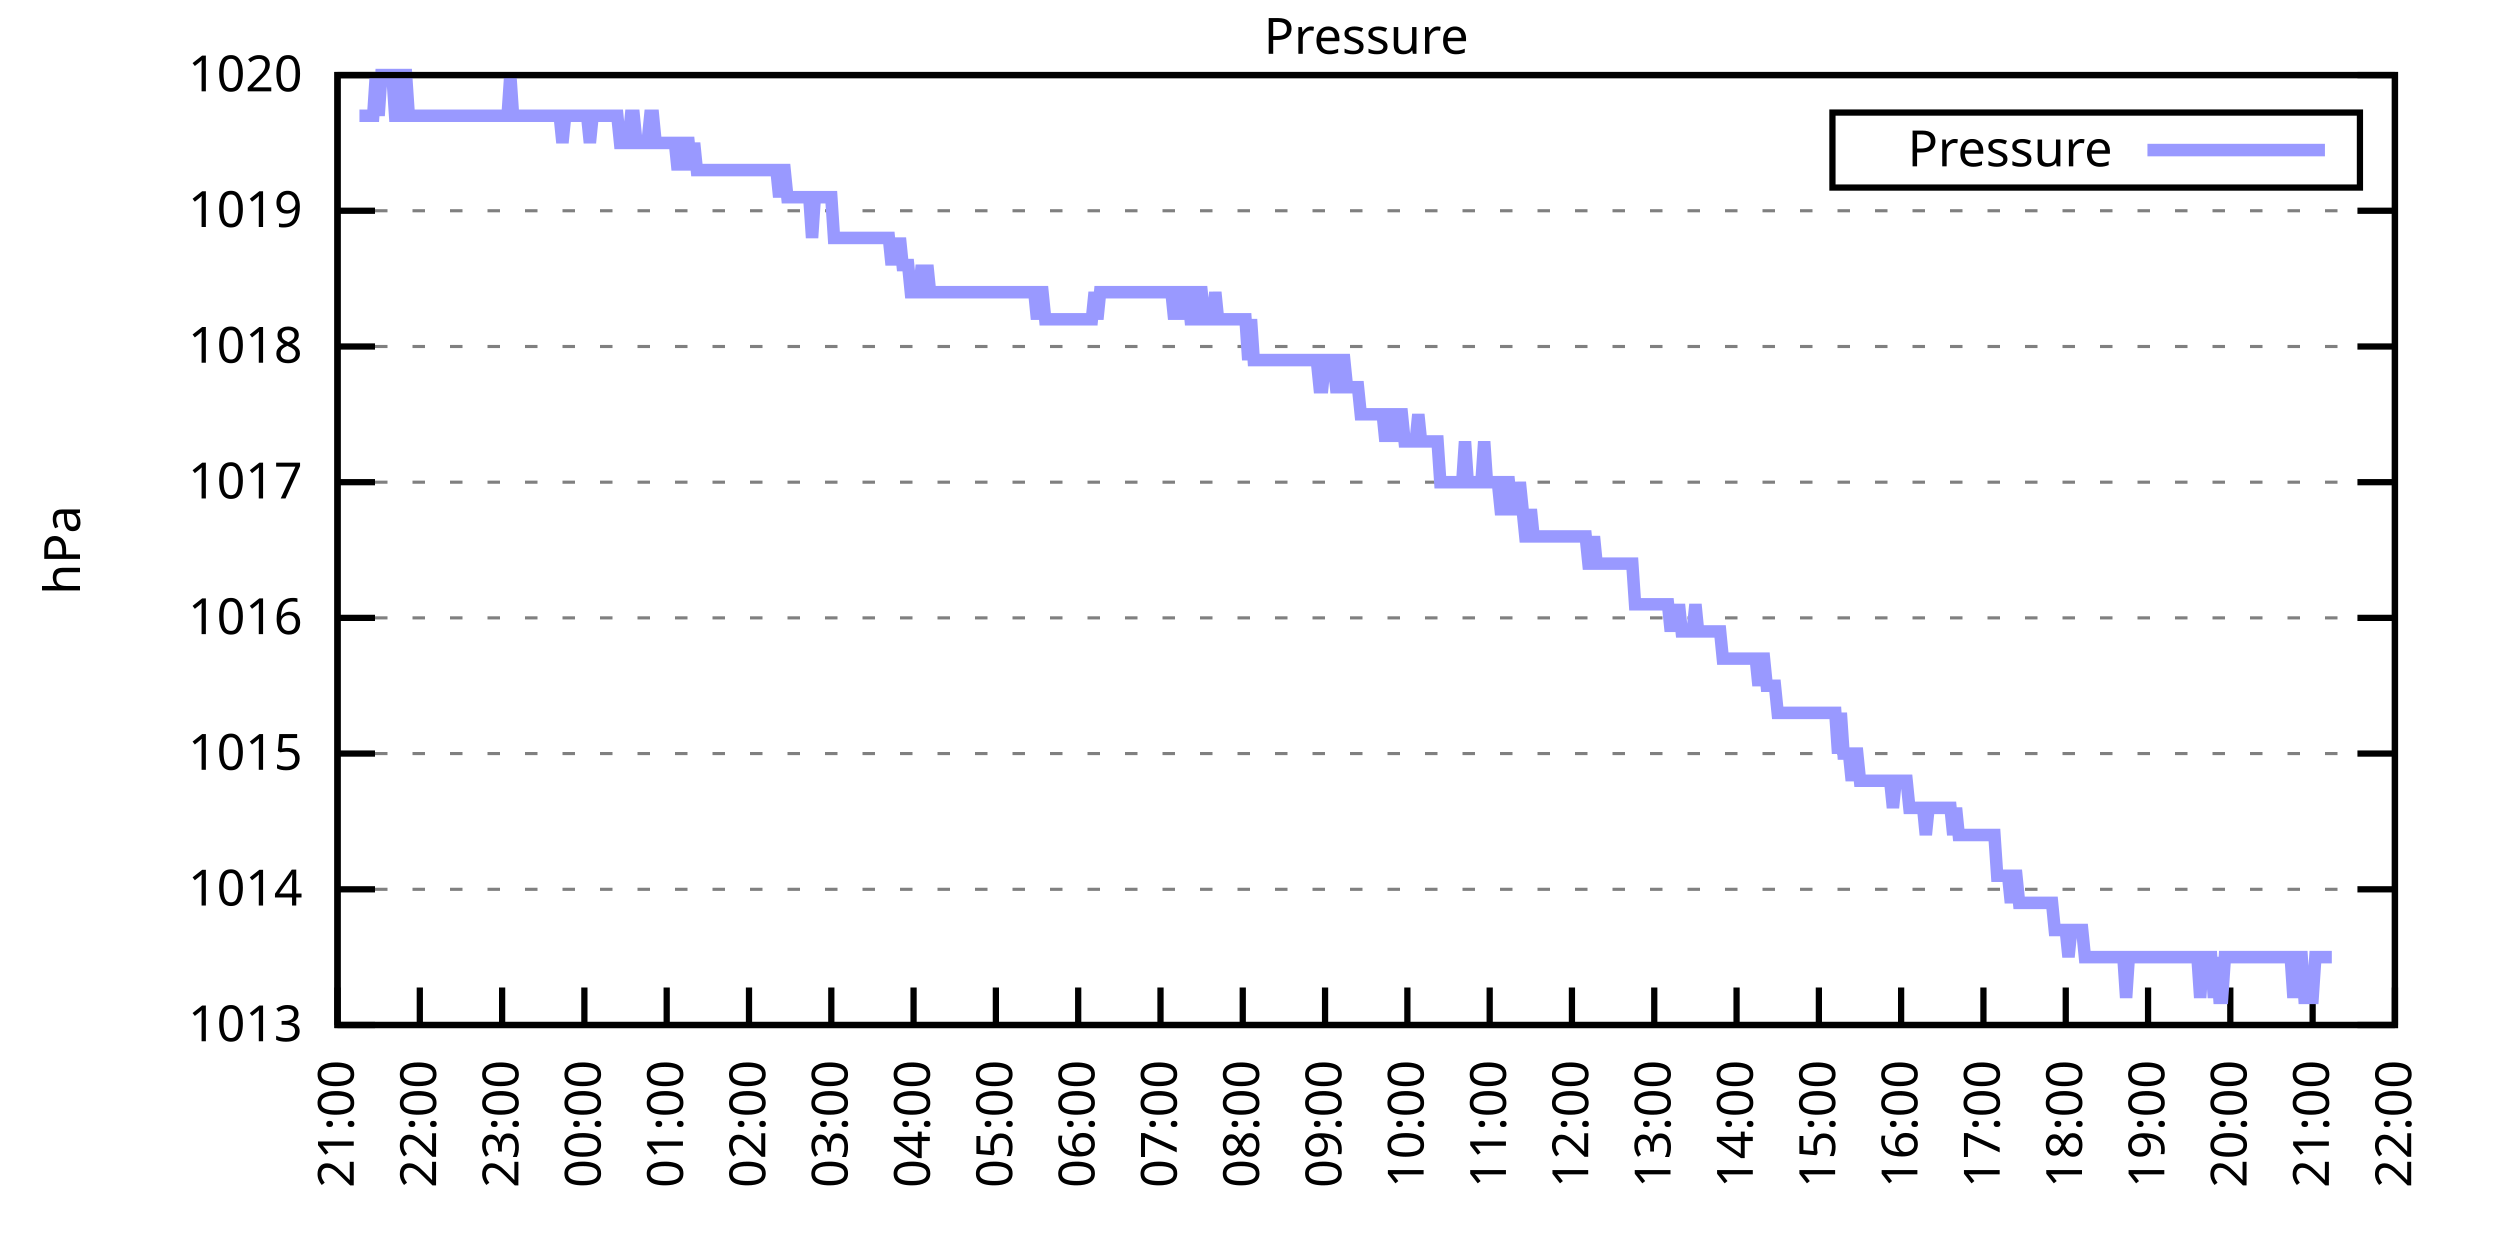
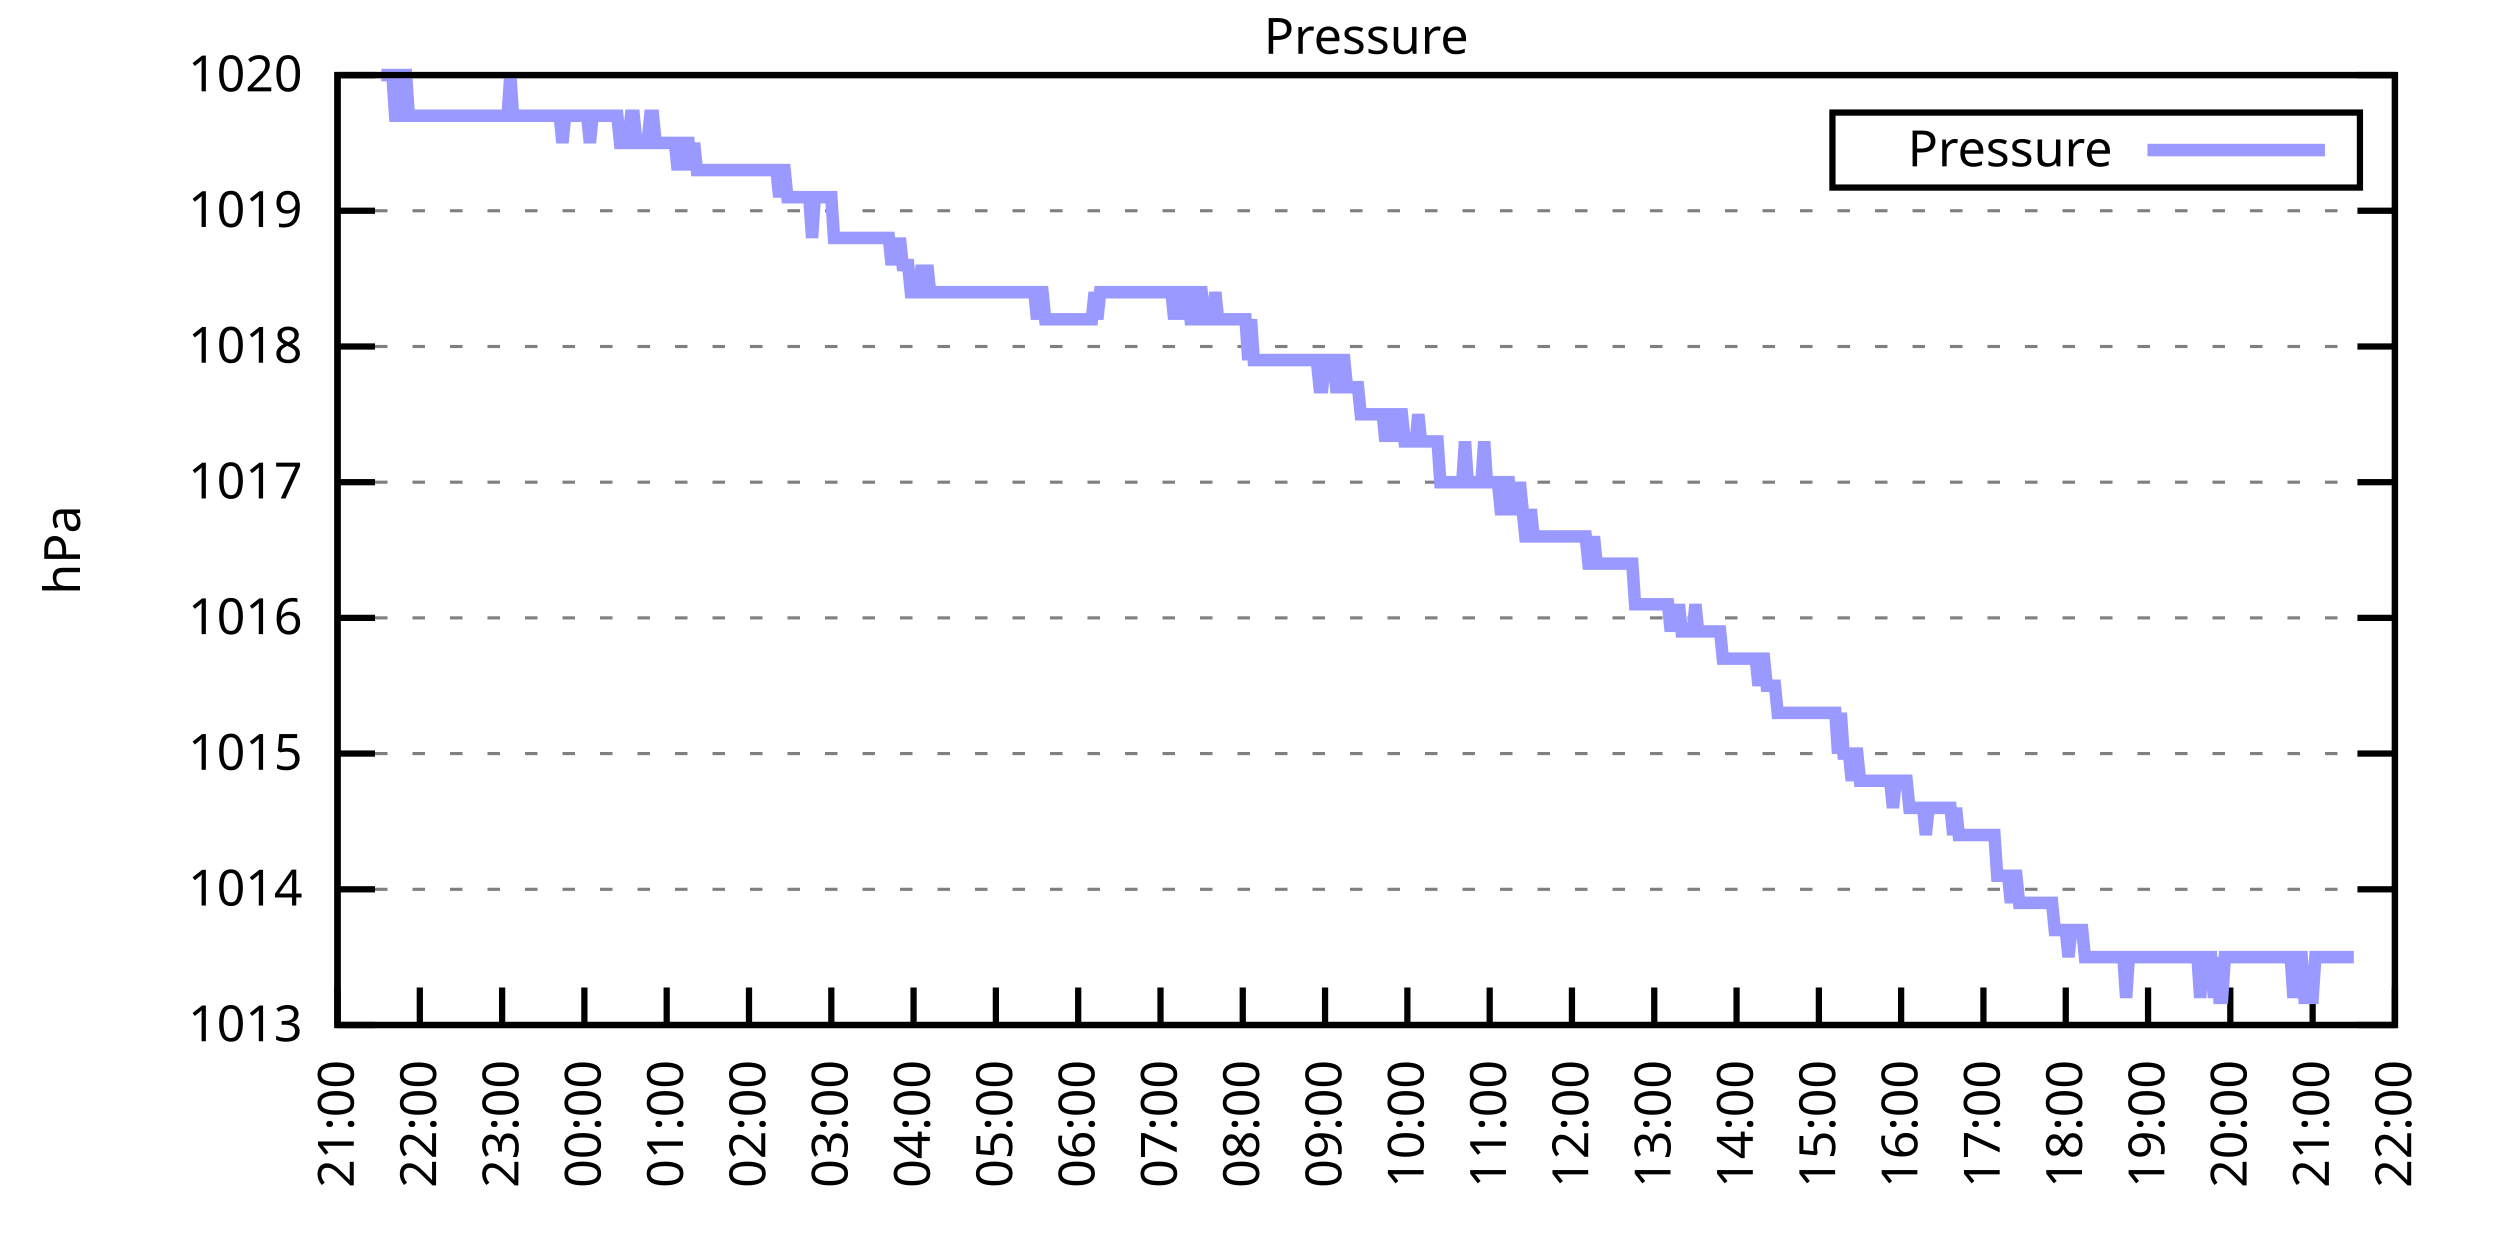
<svg xmlns="http://www.w3.org/2000/svg" xmlns:xlink="http://www.w3.org/1999/xlink" width="400" height="200" viewBox="0 0 400 200">
  <g id="gnuplot_canvas">
    <rect x="0" y="0" width="400" height="200" fill="none" />
    <defs>
      <circle id="gpDot" r="0.5" stroke-width="0.5" stroke="currentColor" />
      <path id="gpPt0" stroke-width="0.333" stroke="currentColor" d="M-1,0 h2 M0,-1 v2" />
      <path id="gpPt1" stroke-width="0.333" stroke="currentColor" d="M-1,-1 L1,1 M1,-1 L-1,1" />
      <path id="gpPt2" stroke-width="0.333" stroke="currentColor" d="M-1,0 L1,0 M0,-1 L0,1 M-1,-1 L1,1 M-1,1 L1,-1" />
      <rect id="gpPt3" stroke-width="0.333" stroke="currentColor" x="-1" y="-1" width="2" height="2" />
      <rect id="gpPt4" stroke-width="0.333" stroke="currentColor" fill="currentColor" x="-1" y="-1" width="2" height="2" />
      <circle id="gpPt5" stroke-width="0.333" stroke="currentColor" cx="0" cy="0" r="1" />
      <use xlink:href="#gpPt5" id="gpPt6" fill="currentColor" stroke="none" />
      <path id="gpPt7" stroke-width="0.333" stroke="currentColor" d="M0,-1.33 L-1.33,0.67 L1.33,0.67 z" />
      <use xlink:href="#gpPt7" id="gpPt8" fill="currentColor" stroke="none" />
      <use xlink:href="#gpPt7" id="gpPt9" stroke="currentColor" transform="rotate(180)" />
      <use xlink:href="#gpPt9" id="gpPt10" fill="currentColor" stroke="none" />
      <use xlink:href="#gpPt3" id="gpPt11" stroke="currentColor" transform="rotate(45)" />
      <use xlink:href="#gpPt11" id="gpPt12" fill="currentColor" stroke="none" />
      <path id="gpPt13" stroke-width="0.333" stroke="currentColor" d="M0,1.330 L1.265,0.411 L0.782,-1.067 L-0.782,-1.076 L-1.265,0.411 z" />
      <use xlink:href="#gpPt13" id="gpPt14" fill="currentColor" stroke="none" />
      <filter id="textbox" filterUnits="objectBoundingBox" x="0" y="0" height="1" width="1">
        <feFlood flood-color="white" flood-opacity="1" result="bgnd" />
        <feComposite in="SourceGraphic" in2="bgnd" operator="atop" />
      </filter>
      <filter id="greybox" filterUnits="objectBoundingBox" x="0" y="0" height="1" width="1">
        <feFlood flood-color="lightgrey" flood-opacity="1" result="grey" />
        <feComposite in="SourceGraphic" in2="grey" operator="atop" />
      </filter>
    </defs>
    <g fill="none" color="white" stroke="currentColor" stroke-width="1.00" stroke-linecap="butt" stroke-linejoin="miter">
</g>
    <g fill="none" color="black" stroke="currentColor" stroke-width="1.00" stroke-linecap="butt" stroke-linejoin="miter">
      <g stroke="none" shape-rendering="crispEdges">
        <polygon fill="rgb(255, 255, 255)" points="54.00,164.00 383.18,164.00 383.18,12.02 54.00,12.02 " />
      </g>
    </g>
    <g fill="none" color="black" stroke="currentColor" stroke-width="1.00" stroke-linecap="butt" stroke-linejoin="miter">
</g>
    <g fill="none" color="black" stroke="black" stroke-width="0.50" stroke-linecap="butt" stroke-linejoin="miter">
</g>
    <g fill="none" color="gray" stroke="currentColor" stroke-width="0.50" stroke-linecap="butt" stroke-linejoin="miter">
      <path stroke="gray" stroke-dasharray="2,4" class="gridline" d="M54.00,164.00 L383.19,164.00  " />
    </g>
    <g fill="none" color="gray" stroke="gray" stroke-width="1.00" stroke-linecap="butt" stroke-linejoin="miter">
</g>
    <g fill="none" color="black" stroke="currentColor" stroke-width="1.00" stroke-linecap="butt" stroke-linejoin="miter">
      <path stroke="black" d="M54.00,164.00 L60.00,164.00 M383.19,164.00 L377.19,164.00  " />
      <g transform="translate(48.40,166.60)" stroke="none" fill="black" font-family="Sans" font-size="8.00" text-anchor="end">
        <text>
          <tspan font-family="Sans"> 1013</tspan>
        </text>
      </g>
    </g>
    <g fill="none" color="black" stroke="currentColor" stroke-width="1.00" stroke-linecap="butt" stroke-linejoin="miter">
</g>
    <g fill="none" color="black" stroke="black" stroke-width="0.50" stroke-linecap="butt" stroke-linejoin="miter">
</g>
    <g fill="none" color="gray" stroke="currentColor" stroke-width="0.50" stroke-linecap="butt" stroke-linejoin="miter">
      <path stroke="gray" stroke-dasharray="2,4" class="gridline" d="M54.00,142.29 L383.19,142.29  " />
    </g>
    <g fill="none" color="gray" stroke="gray" stroke-width="1.00" stroke-linecap="butt" stroke-linejoin="miter">
</g>
    <g fill="none" color="black" stroke="currentColor" stroke-width="1.00" stroke-linecap="butt" stroke-linejoin="miter">
      <path stroke="black" d="M54.00,142.29 L60.00,142.29 M383.19,142.29 L377.19,142.29  " />
      <g transform="translate(48.40,144.89)" stroke="none" fill="black" font-family="Sans" font-size="8.00" text-anchor="end">
        <text>
          <tspan font-family="Sans"> 1014</tspan>
        </text>
      </g>
    </g>
    <g fill="none" color="black" stroke="currentColor" stroke-width="1.00" stroke-linecap="butt" stroke-linejoin="miter">
</g>
    <g fill="none" color="black" stroke="black" stroke-width="0.50" stroke-linecap="butt" stroke-linejoin="miter">
</g>
    <g fill="none" color="gray" stroke="currentColor" stroke-width="0.50" stroke-linecap="butt" stroke-linejoin="miter">
      <path stroke="gray" stroke-dasharray="2,4" class="gridline" d="M54.00,120.57 L383.19,120.57  " />
    </g>
    <g fill="none" color="gray" stroke="gray" stroke-width="1.00" stroke-linecap="butt" stroke-linejoin="miter">
</g>
    <g fill="none" color="black" stroke="currentColor" stroke-width="1.00" stroke-linecap="butt" stroke-linejoin="miter">
      <path stroke="black" d="M54.00,120.57 L60.00,120.57 M383.19,120.57 L377.19,120.57  " />
      <g transform="translate(48.40,123.17)" stroke="none" fill="black" font-family="Sans" font-size="8.00" text-anchor="end">
        <text>
          <tspan font-family="Sans"> 1015</tspan>
        </text>
      </g>
    </g>
    <g fill="none" color="black" stroke="currentColor" stroke-width="1.00" stroke-linecap="butt" stroke-linejoin="miter">
</g>
    <g fill="none" color="black" stroke="black" stroke-width="0.50" stroke-linecap="butt" stroke-linejoin="miter">
</g>
    <g fill="none" color="gray" stroke="currentColor" stroke-width="0.50" stroke-linecap="butt" stroke-linejoin="miter">
      <path stroke="gray" stroke-dasharray="2,4" class="gridline" d="M54.00,98.86 L383.19,98.86  " />
    </g>
    <g fill="none" color="gray" stroke="gray" stroke-width="1.00" stroke-linecap="butt" stroke-linejoin="miter">
</g>
    <g fill="none" color="black" stroke="currentColor" stroke-width="1.00" stroke-linecap="butt" stroke-linejoin="miter">
      <path stroke="black" d="M54.00,98.86 L60.00,98.86 M383.19,98.86 L377.19,98.86  " />
      <g transform="translate(48.40,101.46)" stroke="none" fill="black" font-family="Sans" font-size="8.00" text-anchor="end">
        <text>
          <tspan font-family="Sans"> 1016</tspan>
        </text>
      </g>
    </g>
    <g fill="none" color="black" stroke="currentColor" stroke-width="1.00" stroke-linecap="butt" stroke-linejoin="miter">
</g>
    <g fill="none" color="black" stroke="black" stroke-width="0.50" stroke-linecap="butt" stroke-linejoin="miter">
</g>
    <g fill="none" color="gray" stroke="currentColor" stroke-width="0.50" stroke-linecap="butt" stroke-linejoin="miter">
      <path stroke="gray" stroke-dasharray="2,4" class="gridline" d="M54.00,77.15 L383.19,77.15  " />
    </g>
    <g fill="none" color="gray" stroke="gray" stroke-width="1.00" stroke-linecap="butt" stroke-linejoin="miter">
</g>
    <g fill="none" color="black" stroke="currentColor" stroke-width="1.00" stroke-linecap="butt" stroke-linejoin="miter">
      <path stroke="black" d="M54.00,77.15 L60.00,77.15 M383.19,77.15 L377.19,77.15  " />
      <g transform="translate(48.40,79.75)" stroke="none" fill="black" font-family="Sans" font-size="8.00" text-anchor="end">
        <text>
          <tspan font-family="Sans"> 1017</tspan>
        </text>
      </g>
    </g>
    <g fill="none" color="black" stroke="currentColor" stroke-width="1.00" stroke-linecap="butt" stroke-linejoin="miter">
</g>
    <g fill="none" color="black" stroke="black" stroke-width="0.50" stroke-linecap="butt" stroke-linejoin="miter">
</g>
    <g fill="none" color="gray" stroke="currentColor" stroke-width="0.50" stroke-linecap="butt" stroke-linejoin="miter">
      <path stroke="gray" stroke-dasharray="2,4" class="gridline" d="M54.00,55.44 L383.19,55.44  " />
    </g>
    <g fill="none" color="gray" stroke="gray" stroke-width="1.00" stroke-linecap="butt" stroke-linejoin="miter">
</g>
    <g fill="none" color="black" stroke="currentColor" stroke-width="1.00" stroke-linecap="butt" stroke-linejoin="miter">
      <path stroke="black" d="M54.00,55.44 L60.00,55.44 M383.19,55.44 L377.19,55.44  " />
      <g transform="translate(48.40,58.04)" stroke="none" fill="black" font-family="Sans" font-size="8.00" text-anchor="end">
        <text>
          <tspan font-family="Sans"> 1018</tspan>
        </text>
      </g>
    </g>
    <g fill="none" color="black" stroke="currentColor" stroke-width="1.00" stroke-linecap="butt" stroke-linejoin="miter">
</g>
    <g fill="none" color="black" stroke="black" stroke-width="0.50" stroke-linecap="butt" stroke-linejoin="miter">
</g>
    <g fill="none" color="gray" stroke="currentColor" stroke-width="0.50" stroke-linecap="butt" stroke-linejoin="miter">
      <path stroke="gray" stroke-dasharray="2,4" class="gridline" d="M54.00,33.72 L383.19,33.72  " />
    </g>
    <g fill="none" color="gray" stroke="gray" stroke-width="1.00" stroke-linecap="butt" stroke-linejoin="miter">
</g>
    <g fill="none" color="black" stroke="currentColor" stroke-width="1.00" stroke-linecap="butt" stroke-linejoin="miter">
      <path stroke="black" d="M54.00,33.72 L60.00,33.72 M383.19,33.72 L377.19,33.72  " />
      <g transform="translate(48.40,36.32)" stroke="none" fill="black" font-family="Sans" font-size="8.00" text-anchor="end">
        <text>
          <tspan font-family="Sans"> 1019</tspan>
        </text>
      </g>
    </g>
    <g fill="none" color="black" stroke="currentColor" stroke-width="1.00" stroke-linecap="butt" stroke-linejoin="miter">
</g>
    <g fill="none" color="black" stroke="black" stroke-width="0.50" stroke-linecap="butt" stroke-linejoin="miter">
</g>
    <g fill="none" color="gray" stroke="currentColor" stroke-width="0.50" stroke-linecap="butt" stroke-linejoin="miter">
      <path stroke="gray" stroke-dasharray="2,4" class="gridline" d="M54.00,12.01 L383.19,12.01  " />
    </g>
    <g fill="none" color="gray" stroke="gray" stroke-width="1.00" stroke-linecap="butt" stroke-linejoin="miter">
</g>
    <g fill="none" color="black" stroke="currentColor" stroke-width="1.00" stroke-linecap="butt" stroke-linejoin="miter">
      <path stroke="black" d="M54.00,12.01 L60.00,12.01 M383.19,12.01 L377.19,12.01  " />
      <g transform="translate(48.40,14.61)" stroke="none" fill="black" font-family="Sans" font-size="8.00" text-anchor="end">
        <text>
          <tspan font-family="Sans"> 1020</tspan>
        </text>
      </g>
    </g>
    <g fill="none" color="black" stroke="currentColor" stroke-width="1.00" stroke-linecap="butt" stroke-linejoin="miter">
      <path stroke="black" d="M54.00,164.00 L54.00,158.00  " />
      <g transform="translate(56.60,169.60) rotate(270.00)" stroke="none" fill="black" font-family="Sans" font-size="8.00" text-anchor="end">
        <text>
          <tspan font-family="Sans">21:00</tspan>
        </text>
      </g>
    </g>
    <g fill="none" color="black" stroke="currentColor" stroke-width="1.00" stroke-linecap="butt" stroke-linejoin="miter">
      <path stroke="black" d="M67.17,164.00 L67.17,158.00  " />
      <g transform="translate(69.77,169.60) rotate(270.00)" stroke="none" fill="black" font-family="Sans" font-size="8.00" text-anchor="end">
        <text>
          <tspan font-family="Sans">22:00</tspan>
        </text>
      </g>
    </g>
    <g fill="none" color="black" stroke="currentColor" stroke-width="1.00" stroke-linecap="butt" stroke-linejoin="miter">
      <path stroke="black" d="M80.34,164.00 L80.34,158.00  " />
      <g transform="translate(82.94,169.60) rotate(270.00)" stroke="none" fill="black" font-family="Sans" font-size="8.00" text-anchor="end">
        <text>
          <tspan font-family="Sans">23:00</tspan>
        </text>
      </g>
    </g>
    <g fill="none" color="black" stroke="currentColor" stroke-width="1.00" stroke-linecap="butt" stroke-linejoin="miter">
      <path stroke="black" d="M93.50,164.00 L93.50,158.00  " />
      <g transform="translate(96.10,169.60) rotate(270.00)" stroke="none" fill="black" font-family="Sans" font-size="8.00" text-anchor="end">
        <text>
          <tspan font-family="Sans">00:00</tspan>
        </text>
      </g>
    </g>
    <g fill="none" color="black" stroke="currentColor" stroke-width="1.00" stroke-linecap="butt" stroke-linejoin="miter">
      <path stroke="black" d="M106.67,164.00 L106.67,158.00  " />
      <g transform="translate(109.27,169.60) rotate(270.00)" stroke="none" fill="black" font-family="Sans" font-size="8.00" text-anchor="end">
        <text>
          <tspan font-family="Sans">01:00</tspan>
        </text>
      </g>
    </g>
    <g fill="none" color="black" stroke="currentColor" stroke-width="1.00" stroke-linecap="butt" stroke-linejoin="miter">
      <path stroke="black" d="M119.84,164.00 L119.84,158.00  " />
      <g transform="translate(122.44,169.60) rotate(270.00)" stroke="none" fill="black" font-family="Sans" font-size="8.00" text-anchor="end">
        <text>
          <tspan font-family="Sans">02:00</tspan>
        </text>
      </g>
    </g>
    <g fill="none" color="black" stroke="currentColor" stroke-width="1.00" stroke-linecap="butt" stroke-linejoin="miter">
      <path stroke="black" d="M133.01,164.00 L133.01,158.00  " />
      <g transform="translate(135.61,169.60) rotate(270.00)" stroke="none" fill="black" font-family="Sans" font-size="8.00" text-anchor="end">
        <text>
          <tspan font-family="Sans">03:00</tspan>
        </text>
      </g>
    </g>
    <g fill="none" color="black" stroke="currentColor" stroke-width="1.00" stroke-linecap="butt" stroke-linejoin="miter">
      <path stroke="black" d="M146.17,164.00 L146.17,158.00  " />
      <g transform="translate(148.77,169.60) rotate(270.00)" stroke="none" fill="black" font-family="Sans" font-size="8.00" text-anchor="end">
        <text>
          <tspan font-family="Sans">04:00</tspan>
        </text>
      </g>
    </g>
    <g fill="none" color="black" stroke="currentColor" stroke-width="1.00" stroke-linecap="butt" stroke-linejoin="miter">
      <path stroke="black" d="M159.34,164.00 L159.34,158.00  " />
      <g transform="translate(161.94,169.60) rotate(270.00)" stroke="none" fill="black" font-family="Sans" font-size="8.00" text-anchor="end">
        <text>
          <tspan font-family="Sans">05:00</tspan>
        </text>
      </g>
    </g>
    <g fill="none" color="black" stroke="currentColor" stroke-width="1.00" stroke-linecap="butt" stroke-linejoin="miter">
      <path stroke="black" d="M172.51,164.00 L172.51,158.00  " />
      <g transform="translate(175.11,169.60) rotate(270.00)" stroke="none" fill="black" font-family="Sans" font-size="8.00" text-anchor="end">
        <text>
          <tspan font-family="Sans">06:00</tspan>
        </text>
      </g>
    </g>
    <g fill="none" color="black" stroke="currentColor" stroke-width="1.00" stroke-linecap="butt" stroke-linejoin="miter">
      <path stroke="black" d="M185.68,164.00 L185.68,158.00  " />
      <g transform="translate(188.28,169.60) rotate(270.00)" stroke="none" fill="black" font-family="Sans" font-size="8.00" text-anchor="end">
        <text>
          <tspan font-family="Sans">07:00</tspan>
        </text>
      </g>
    </g>
    <g fill="none" color="black" stroke="currentColor" stroke-width="1.00" stroke-linecap="butt" stroke-linejoin="miter">
      <path stroke="black" d="M198.84,164.00 L198.84,158.00  " />
      <g transform="translate(201.44,169.60) rotate(270.00)" stroke="none" fill="black" font-family="Sans" font-size="8.00" text-anchor="end">
        <text>
          <tspan font-family="Sans">08:00</tspan>
        </text>
      </g>
    </g>
    <g fill="none" color="black" stroke="currentColor" stroke-width="1.00" stroke-linecap="butt" stroke-linejoin="miter">
      <path stroke="black" d="M212.01,164.00 L212.01,158.00  " />
      <g transform="translate(214.61,169.60) rotate(270.00)" stroke="none" fill="black" font-family="Sans" font-size="8.00" text-anchor="end">
        <text>
          <tspan font-family="Sans">09:00</tspan>
        </text>
      </g>
    </g>
    <g fill="none" color="black" stroke="currentColor" stroke-width="1.00" stroke-linecap="butt" stroke-linejoin="miter">
      <path stroke="black" d="M225.18,164.00 L225.18,158.00  " />
      <g transform="translate(227.78,169.60) rotate(270.00)" stroke="none" fill="black" font-family="Sans" font-size="8.00" text-anchor="end">
        <text>
          <tspan font-family="Sans">10:00</tspan>
        </text>
      </g>
    </g>
    <g fill="none" color="black" stroke="currentColor" stroke-width="1.00" stroke-linecap="butt" stroke-linejoin="miter">
      <path stroke="black" d="M238.35,164.00 L238.35,158.00  " />
      <g transform="translate(240.95,169.60) rotate(270.00)" stroke="none" fill="black" font-family="Sans" font-size="8.00" text-anchor="end">
        <text>
          <tspan font-family="Sans">11:00</tspan>
        </text>
      </g>
    </g>
    <g fill="none" color="black" stroke="currentColor" stroke-width="1.00" stroke-linecap="butt" stroke-linejoin="miter">
      <path stroke="black" d="M251.51,164.00 L251.51,158.00  " />
      <g transform="translate(254.11,169.60) rotate(270.00)" stroke="none" fill="black" font-family="Sans" font-size="8.00" text-anchor="end">
        <text>
          <tspan font-family="Sans">12:00</tspan>
        </text>
      </g>
    </g>
    <g fill="none" color="black" stroke="currentColor" stroke-width="1.00" stroke-linecap="butt" stroke-linejoin="miter">
      <path stroke="black" d="M264.68,164.00 L264.68,158.00  " />
      <g transform="translate(267.28,169.60) rotate(270.00)" stroke="none" fill="black" font-family="Sans" font-size="8.00" text-anchor="end">
        <text>
          <tspan font-family="Sans">13:00</tspan>
        </text>
      </g>
    </g>
    <g fill="none" color="black" stroke="currentColor" stroke-width="1.00" stroke-linecap="butt" stroke-linejoin="miter">
      <path stroke="black" d="M277.85,164.00 L277.85,158.00  " />
      <g transform="translate(280.45,169.60) rotate(270.00)" stroke="none" fill="black" font-family="Sans" font-size="8.00" text-anchor="end">
        <text>
          <tspan font-family="Sans">14:00</tspan>
        </text>
      </g>
    </g>
    <g fill="none" color="black" stroke="currentColor" stroke-width="1.00" stroke-linecap="butt" stroke-linejoin="miter">
      <path stroke="black" d="M291.02,164.00 L291.02,158.00  " />
      <g transform="translate(293.62,169.60) rotate(270.00)" stroke="none" fill="black" font-family="Sans" font-size="8.00" text-anchor="end">
        <text>
          <tspan font-family="Sans">15:00</tspan>
        </text>
      </g>
    </g>
    <g fill="none" color="black" stroke="currentColor" stroke-width="1.00" stroke-linecap="butt" stroke-linejoin="miter">
      <path stroke="black" d="M304.18,164.00 L304.18,158.00  " />
      <g transform="translate(306.78,169.60) rotate(270.00)" stroke="none" fill="black" font-family="Sans" font-size="8.00" text-anchor="end">
        <text>
          <tspan font-family="Sans">16:00</tspan>
        </text>
      </g>
    </g>
    <g fill="none" color="black" stroke="currentColor" stroke-width="1.00" stroke-linecap="butt" stroke-linejoin="miter">
      <path stroke="black" d="M317.35,164.00 L317.35,158.00  " />
      <g transform="translate(319.95,169.60) rotate(270.00)" stroke="none" fill="black" font-family="Sans" font-size="8.00" text-anchor="end">
        <text>
          <tspan font-family="Sans">17:00</tspan>
        </text>
      </g>
    </g>
    <g fill="none" color="black" stroke="currentColor" stroke-width="1.00" stroke-linecap="butt" stroke-linejoin="miter">
      <path stroke="black" d="M330.52,164.00 L330.52,158.00  " />
      <g transform="translate(333.12,169.60) rotate(270.00)" stroke="none" fill="black" font-family="Sans" font-size="8.00" text-anchor="end">
        <text>
          <tspan font-family="Sans">18:00</tspan>
        </text>
      </g>
    </g>
    <g fill="none" color="black" stroke="currentColor" stroke-width="1.00" stroke-linecap="butt" stroke-linejoin="miter">
      <path stroke="black" d="M343.69,164.00 L343.69,158.00  " />
      <g transform="translate(346.29,169.60) rotate(270.00)" stroke="none" fill="black" font-family="Sans" font-size="8.00" text-anchor="end">
        <text>
          <tspan font-family="Sans">19:00</tspan>
        </text>
      </g>
    </g>
    <g fill="none" color="black" stroke="currentColor" stroke-width="1.00" stroke-linecap="butt" stroke-linejoin="miter">
      <path stroke="black" d="M356.85,164.00 L356.85,158.00  " />
      <g transform="translate(359.45,169.60) rotate(270.00)" stroke="none" fill="black" font-family="Sans" font-size="8.00" text-anchor="end">
        <text>
          <tspan font-family="Sans">20:00</tspan>
        </text>
      </g>
    </g>
    <g fill="none" color="black" stroke="currentColor" stroke-width="1.00" stroke-linecap="butt" stroke-linejoin="miter">
      <path stroke="black" d="M370.02,164.00 L370.02,158.00  " />
      <g transform="translate(372.62,169.60) rotate(270.00)" stroke="none" fill="black" font-family="Sans" font-size="8.00" text-anchor="end">
        <text>
          <tspan font-family="Sans">21:00</tspan>
        </text>
      </g>
    </g>
    <g fill="none" color="black" stroke="currentColor" stroke-width="1.00" stroke-linecap="butt" stroke-linejoin="miter">
      <path stroke="black" d="M383.19,164.00 L383.19,158.00  " />
      <g transform="translate(385.79,169.60) rotate(270.00)" stroke="none" fill="black" font-family="Sans" font-size="8.00" text-anchor="end">
        <text>
          <tspan font-family="Sans">22:00</tspan>
        </text>
      </g>
    </g>
    <g fill="none" color="black" stroke="currentColor" stroke-width="1.00" stroke-linecap="butt" stroke-linejoin="miter">
</g>
    <g fill="none" color="black" stroke="currentColor" stroke-width="1.00" stroke-linecap="butt" stroke-linejoin="miter">
      <path stroke="black" d="M54.00,12.01 L54.00,164.00 L383.19,164.00 L383.19,12.01 L54.00,12.01 Z  " />
    </g>
    <g fill="none" color="black" stroke="currentColor" stroke-width="1.00" stroke-linecap="butt" stroke-linejoin="miter">
</g>
    <g fill="none" color="black" stroke="currentColor" stroke-width="1.00" stroke-linecap="butt" stroke-linejoin="miter">
      <path stroke="black" d="M293.19,30.01 L293.19,18.01 L377.59,18.01 L377.59,30.01 L293.19,30.01 Z  " />
    </g>
    <g id="Pressure_plot_1">
      <g fill="none" color="white" stroke="black" stroke-width="2.00" stroke-linecap="butt" stroke-linejoin="miter">
</g>
      <g fill="none" color="black" stroke="currentColor" stroke-width="2.00" stroke-linecap="butt" stroke-linejoin="miter">
        <g transform="translate(337.99,26.61)" stroke="none" fill="black" font-family="Sans" font-size="8.00" text-anchor="end">
          <text>
            <tspan font-family="Sans">Pressure</tspan>
          </text>
        </g>
      </g>
      <g fill="none" color="black" stroke="currentColor" stroke-width="2.00" stroke-linecap="butt" stroke-linejoin="miter">
-         <path stroke="rgb(153, 153, 255)" d="M343.59,24.01 L371.99,24.01 M57.51,18.52 L57.95,18.52 L58.39,18.52 L58.83,18.52 L59.27,18.52 L59.71,18.52   L60.14,12.01 L60.58,18.52 L61.02,12.01 L61.46,12.01 L61.90,12.01 L62.34,12.01 L62.78,12.01 L63.22,18.52   L63.66,18.52 L64.10,12.01 L64.53,12.01 L64.97,12.01 L65.41,18.52 L65.85,18.52 L66.29,18.52 L66.73,18.52   L67.17,18.52 L67.61,18.52 L68.05,18.52 L68.48,18.52 L68.92,18.52 L69.36,18.52 L69.80,18.52 L70.24,18.52   L70.68,18.52 L71.12,18.52 L71.56,18.52 L72.00,18.52 L72.43,18.52 L72.87,18.52 L73.31,18.52 L73.75,18.52   L74.19,18.52 L74.63,18.52 L75.07,18.52 L75.51,18.52 L75.95,18.52 L76.38,18.52 L76.82,18.52 L77.26,18.52   L77.70,18.52 L78.14,18.52 L78.58,18.52 L79.02,18.52 L79.46,18.52 L79.90,18.52 L80.34,18.52 L80.77,18.52   L81.21,18.52 L81.65,12.01 L82.09,18.52 L82.53,18.52 L82.97,18.52 L83.41,18.52 L83.85,18.52 L84.29,18.52   L84.72,18.52 L85.16,18.52 L85.60,18.52 L86.04,18.52 L86.48,18.52 L86.92,18.52 L87.36,18.52 L87.80,18.52   L88.24,18.52 L88.67,18.52 L89.11,18.52 L89.55,18.52 L89.99,22.87 L90.43,18.52 L90.87,18.52 L91.31,18.52   L91.75,18.52 L92.19,18.52 L92.62,18.52 L93.06,18.52 L93.50,18.52 L93.94,18.52 L94.38,22.87 L94.82,18.52   L95.26,18.52 L95.70,18.52 L96.14,18.52 L96.58,18.52 L97.01,18.52 L97.45,18.52 L97.89,18.52 L98.33,18.52   L98.77,18.52 L99.21,22.87 L99.65,22.87 L100.09,22.87 L100.53,22.87 L100.96,18.52 L101.40,18.52 L101.84,22.87   L102.28,22.87 L102.72,22.87 L103.16,22.87 L103.60,22.87 L104.04,18.52 L104.48,18.52 L104.91,22.87 L105.35,22.87   L105.79,22.87 L106.23,22.87 L106.67,22.87 L107.11,22.87 L107.55,22.87 L107.99,22.87 L108.43,27.21 L108.87,22.87   L109.30,27.21 L109.74,22.87 L110.18,22.87 L110.62,27.21 L111.06,22.87 L111.50,27.21 L111.94,27.21 L112.38,27.21   L112.82,27.21 L113.25,27.21 L113.69,27.21 L114.13,27.21 L114.57,27.21 L115.01,27.21 L115.45,27.21 L115.89,27.21   L116.33,27.21 L116.77,27.21 L117.20,27.21 L117.64,27.21 L118.08,27.21 L118.52,27.21 L118.96,27.21 L119.40,27.21   L119.84,27.21 L120.28,27.21 L120.72,27.21 L121.15,27.21 L121.59,27.21 L122.03,27.21 L122.47,27.21 L122.91,27.21   L123.35,27.21 L123.79,27.21 L124.23,27.21 L124.67,31.55 L125.11,27.21 L125.54,27.21 L125.98,31.55 L126.42,31.55   L126.86,31.55 L127.30,31.55 L127.74,31.55 L128.18,31.55 L128.62,31.55 L129.06,31.55 L129.49,31.55 L129.93,38.07   L130.37,31.55 L130.81,31.55 L131.25,31.55 L131.69,31.55 L132.13,31.55 L132.57,31.55 L133.01,31.55 L133.44,38.07   L133.88,38.07 L134.32,38.07 L134.76,38.07 L135.20,38.07 L135.64,38.07 L136.08,38.07 L136.52,38.07 L136.96,38.07   L137.39,38.07 L137.83,38.07 L138.27,38.07 L138.71,38.07 L139.15,38.07 L139.59,38.07 L140.03,38.07 L140.47,38.07   L140.91,38.07 L141.35,38.07 L141.78,38.07 L142.22,38.07 L142.66,42.41 L143.10,38.07 L143.54,42.41 L143.98,38.07   L144.42,42.41 L144.86,42.41 L145.30,42.41 L145.73,46.75 L146.17,46.75 L146.61,46.75 L147.05,46.75 L147.49,42.41   L147.93,46.75 L148.37,42.41 L148.81,46.75 L149.25,46.75 L149.68,46.75 L150.12,46.75 L150.56,46.75 L151.00,46.75   L151.44,46.75 L151.88,46.75 L152.32,46.75 L152.76,46.75 L153.20,46.75 L153.63,46.75 L154.07,46.75 L154.51,46.75   L154.95,46.75 L155.39,46.75 L155.83,46.75 L156.27,46.75 L156.71,46.75 L157.15,46.75 L157.59,46.75 L158.02,46.75   L158.46,46.75 L158.90,46.75 L159.34,46.75 L159.78,46.75 L160.22,46.75 L160.66,46.75 L161.10,46.75 L161.54,46.75   L161.97,46.75 L162.41,46.75 L162.85,46.75 L163.29,46.75 L163.73,46.75 L164.17,46.75 L164.61,46.75 L165.05,46.75   L165.49,46.75 L165.92,51.09 L166.36,46.75 L166.80,46.75 L167.24,51.09 L167.68,51.09 L168.12,51.09 L168.56,51.09   L169.00,51.09 L169.44,51.09 L169.87,51.09 L170.31,51.09 L170.75,51.09 L171.19,51.09 L171.63,51.09 L172.07,51.09   L172.51,51.09 L172.95,51.09 L173.39,51.09 L173.83,51.09 L174.26,51.09 L174.70,51.09 L175.14,46.75 L175.58,51.09   L176.02,46.75 L176.46,46.75 L176.90,46.75 L177.34,46.75 L177.78,46.75 L178.21,46.75 L178.65,46.75 L179.09,46.75   L179.53,46.75 L179.97,46.75 L180.41,46.75 L180.85,46.75 L181.29,46.75 L181.73,46.75 L182.16,46.75 L182.60,46.75   L183.04,46.75 L183.48,46.75 L183.92,46.75 L184.36,46.75 L184.80,46.75 L185.24,46.75 L185.68,46.75 L186.11,46.75   L186.55,46.75 L186.99,46.75 L187.43,46.75 L187.87,51.09 L188.31,46.75 L188.75,46.75 L189.19,51.09 L189.63,46.75   L190.07,46.75 L190.50,51.09 L190.94,51.09 L191.38,51.09 L191.82,46.75 L192.26,46.75 L192.70,51.09 L193.14,51.09   L193.58,51.09 L194.02,51.09 L194.45,46.75 L194.89,51.09 L195.33,51.09 L195.77,51.09 L196.21,51.09 L196.65,51.09   L197.09,51.09 L197.53,51.09 L197.97,51.09 L198.40,51.09 L198.84,51.09 L199.28,51.09 L199.72,57.61 L200.16,51.09   L200.60,57.61 L201.04,57.61 L201.48,57.61 L201.92,57.61 L202.35,57.61 L202.79,57.61 L203.23,57.61 L203.67,57.61   L204.11,57.61 L204.55,57.61 L204.99,57.61 L205.43,57.61 L205.87,57.61 L206.31,57.61 L206.74,57.61 L207.18,57.61   L207.62,57.61 L208.06,57.61 L208.50,57.61 L208.94,57.61 L209.38,57.61 L209.82,57.61 L210.26,57.61 L210.69,57.61   L211.13,61.95 L211.57,61.95 L212.01,57.61 L212.45,57.61 L212.89,57.61 L213.33,57.61 L213.77,61.95 L214.21,61.95   L214.64,57.61 L215.08,57.61 L215.52,61.95 L215.96,61.95 L216.40,61.95 L216.84,61.95 L217.28,61.95 L217.72,66.29   L218.16,66.29 L218.60,66.29 L219.03,66.29 L219.47,66.29 L219.91,66.29 L220.35,66.29 L220.79,66.29 L221.23,66.29   L221.67,70.63 L222.11,66.29 L222.55,66.29 L222.98,70.63 L223.42,66.29 L223.86,66.29 L224.30,66.29 L224.74,70.63   L225.18,70.63 L225.62,70.63 L226.06,70.63 L226.50,70.63 L226.93,66.29 L227.37,70.63 L227.81,70.63 L228.25,70.63   L228.69,70.63 L229.13,70.63 L229.57,70.63 L230.01,70.63 L230.45,77.15 L230.88,77.15 L231.32,77.15 L231.76,77.15   L232.20,77.15 L232.64,77.15 L233.08,77.15 L233.52,77.15 L233.96,77.15 L234.40,70.63 L234.84,77.15 L235.27,77.15   L235.71,77.15 L236.15,77.15 L236.59,77.15 L237.03,77.15 L237.47,70.63 L237.91,77.15 L238.35,77.15 L238.79,77.15   L239.22,77.15 L239.66,77.15 L240.10,81.49 L240.54,81.49 L240.98,77.15 L241.42,77.15 L241.86,81.49 L242.30,81.49   L242.74,81.49 L243.17,77.15 L243.61,81.49 L244.05,85.83 L244.49,85.83 L244.93,81.49 L245.37,85.83 L245.81,85.83   L246.25,85.83 L246.69,85.83 L247.12,85.83 L247.56,85.83 L248.00,85.83 L248.44,85.83 L248.88,85.83 L249.32,85.83   L249.76,85.83 L250.20,85.83 L250.64,85.83 L251.08,85.83 L251.51,85.83 L251.95,85.83 L252.39,85.83 L252.83,85.83   L253.27,85.83 L253.71,85.83 L254.15,90.18 L254.59,90.18 L255.03,85.83 L255.46,90.18 L255.90,90.18 L256.34,90.18   L256.78,90.18 L257.22,90.18 L257.66,90.18 L258.10,90.18 L258.54,90.18 L258.98,90.18 L259.41,90.18 L259.85,90.18   L260.29,90.18 L260.73,90.18 L261.17,90.18 L261.61,96.69 L262.05,96.69 L262.49,96.69 L262.93,96.69 L263.36,96.69   L263.80,96.69 L264.24,96.69 L264.68,96.69 L265.12,96.69 L265.56,96.69 L266.00,96.69 L266.44,96.69 L266.88,96.69   L267.32,101.03 L267.75,96.69 L268.19,101.03 L268.63,96.69 L269.07,101.03 L269.51,101.03 L269.95,101.03 L270.39,101.03   L270.83,101.03 L271.27,96.69 L271.70,101.03 L272.14,101.03 L272.58,101.03 L273.02,101.03 L273.46,101.03 L273.90,101.03   L274.34,101.03 L274.78,101.03 L275.22,101.03 L275.65,105.38 L276.09,105.38 L276.53,105.38 L276.97,105.38 L277.41,105.38   L277.85,105.38 L278.29,105.38 L278.73,105.38 L279.17,105.38 L279.60,105.38 L280.04,105.38 L280.48,105.38 L280.92,105.38   L281.36,109.72 L281.80,105.38 L282.24,105.38 L282.68,109.72 L283.12,109.72 L283.56,109.72 L283.99,109.72 L284.43,114.06   L284.87,114.06 L285.31,114.06 L285.75,114.06 L286.19,114.06 L286.63,114.06 L287.07,114.06 L287.51,114.06 L287.94,114.06   L288.38,114.06 L288.82,114.06 L289.26,114.06 L289.70,114.06 L290.14,114.06 L290.58,114.06 L291.02,114.06 L291.46,114.06   L291.89,114.06 L292.33,114.06 L292.77,114.06 L293.21,114.06 L293.65,114.06 L294.09,120.57 L294.53,114.06 L294.97,120.57   L295.41,120.57 L295.84,120.57 L296.28,124.92 L296.72,120.57 L297.16,120.57 L297.60,124.92 L298.04,124.92 L298.48,124.92   L298.92,124.92 L299.36,124.92 L299.80,124.92 L300.23,124.92 L300.67,124.92 L301.11,124.92 L301.55,124.92 L301.99,124.92   L302.43,124.92 L302.87,129.26 L303.31,124.92 L303.75,124.92 L304.18,124.92 L304.62,124.92 L305.06,124.92 L305.50,129.26   L305.94,129.26 L306.38,129.26 L306.82,129.26 L307.26,129.26 L307.70,129.26 L308.13,133.60 L308.57,129.26 L309.01,129.26   L309.45,129.26 L309.89,129.26 L310.33,129.26 L310.77,129.26 L311.21,129.26 L311.65,129.26 L312.08,129.26 L312.52,133.60   L312.96,129.26 L313.40,133.60 L313.84,133.60 L314.28,133.60 L314.72,133.60 L315.16,133.60 L315.60,133.60 L316.04,133.60   L316.47,133.60 L316.91,133.60 L317.35,133.60 L317.79,133.60 L318.23,133.60 L318.67,133.60 L319.11,133.60 L319.55,140.12   L319.99,140.12 L320.42,140.12 L320.86,140.12 L321.30,140.12 L321.74,144.46 L322.18,140.12 L322.62,140.12 L323.06,144.46   L323.50,144.46 L323.94,144.46 L324.37,144.46 L324.81,144.46 L325.25,144.46 L325.69,144.46 L326.13,144.46 L326.57,144.46   L327.01,144.46 L327.45,144.46 L327.89,144.46 L328.33,144.46 L328.76,148.80 L329.20,148.80 L329.64,148.80 L330.08,148.80   L330.52,148.80 L330.96,153.14 L331.40,148.80 L331.84,148.80 L332.28,148.80 L332.71,148.80 L333.15,148.80 L333.59,153.14   L334.03,153.14 L334.47,153.14 L334.91,153.14 L335.35,153.14 L335.79,153.14 L336.23,153.14 L336.66,153.14 L337.10,153.14   L337.54,153.14 L337.98,153.14 L338.42,153.14 L338.86,153.14 L339.30,153.14 L339.74,153.14 L340.18,159.66 L340.61,153.14   L341.05,153.14 L341.49,153.14 L341.93,153.14 L342.37,153.14 L342.81,153.14 L343.25,153.14 L343.69,153.14 L344.13,153.14   L344.57,153.14 L345.00,153.14 L345.44,153.14 L345.88,153.14 L346.32,153.14 L346.76,153.14 L347.20,153.14 L347.64,153.14   L348.08,153.14 L348.52,153.14 L348.95,153.14 L349.39,153.14 L349.83,153.14 L350.27,153.14 L350.71,153.14 L351.15,153.14   L351.59,153.14 L352.03,159.66 L352.47,153.14 L352.90,153.14 L353.34,153.14 L353.78,153.14 L354.22,159.66 L354.66,153.14   L355.10,159.66 L355.54,159.66 L355.98,153.14 L356.42,153.14 L356.85,153.14 L357.29,153.14 L357.73,153.14 L358.17,153.14   L358.61,153.14 L359.05,153.14 L359.49,153.14 L359.93,153.14 L360.37,153.14 L360.81,153.14 L361.24,153.14 L361.68,153.14   L362.12,153.14 L362.56,153.14 L363.00,153.14 L363.44,153.14 L363.88,153.14 L364.32,153.14 L364.76,153.14 L365.19,153.14   L365.63,153.14 L366.07,153.14 L366.51,153.14 L366.95,159.66 L367.39,153.14 L367.83,153.14 L368.27,153.14 L368.71,159.66   L369.14,159.66 L369.58,159.66 L370.02,159.66 L370.46,153.14 L370.90,153.14 L371.34,153.14 L371.78,153.14 L372.22,153.14   L372.66,153.14 L373.09,153.14  " />
+         <path stroke="rgb(153, 153, 255)" d="M343.59,24.01 L371.99,24.01 M61.02,12.01 L61.46,12.01 L61.90,12.01 L62.34,12.01 L62.78,12.01 L63.22,18.52   L63.66,18.52 L64.10,12.01 L64.53,12.01 L64.97,12.01 L65.41,18.52 L65.85,18.52 L66.29,18.52 L66.73,18.52   L67.17,18.52 L67.61,18.52 L68.05,18.52 L68.48,18.52 L68.92,18.52 L69.36,18.52 L69.80,18.52 L70.24,18.52   L70.68,18.52 L71.12,18.52 L71.56,18.52 L72.00,18.52 L72.43,18.52 L72.87,18.52 L73.31,18.52 L73.75,18.52   L74.19,18.52 L74.63,18.52 L75.07,18.52 L75.51,18.52 L75.95,18.52 L76.38,18.52 L76.82,18.52 L77.26,18.52   L77.70,18.52 L78.14,18.52 L78.58,18.52 L79.02,18.52 L79.46,18.52 L79.90,18.52 L80.34,18.52 L80.77,18.52   L81.21,18.52 L81.65,12.01 L82.09,18.52 L82.53,18.52 L82.97,18.52 L83.41,18.52 L83.85,18.52 L84.29,18.52   L84.72,18.52 L85.16,18.52 L85.60,18.52 L86.04,18.52 L86.48,18.52 L86.92,18.52 L87.36,18.52 L87.80,18.52   L88.24,18.52 L88.67,18.52 L89.11,18.52 L89.55,18.52 L89.99,22.87 L90.43,18.52 L90.87,18.52 L91.31,18.52   L91.75,18.52 L92.19,18.52 L92.62,18.52 L93.06,18.52 L93.50,18.52 L93.94,18.52 L94.38,22.87 L94.82,18.52   L95.26,18.52 L95.70,18.52 L96.14,18.52 L96.58,18.52 L97.01,18.52 L97.45,18.52 L97.89,18.52 L98.33,18.52   L98.77,18.52 L99.21,22.87 L99.65,22.87 L100.09,22.87 L100.53,22.87 L100.96,18.52 L101.40,18.52 L101.84,22.87   L102.28,22.87 L102.72,22.87 L103.16,22.87 L103.60,22.87 L104.04,18.52 L104.48,18.52 L104.91,22.87 L105.35,22.87   L105.79,22.87 L106.23,22.87 L106.67,22.87 L107.11,22.87 L107.55,22.87 L107.99,22.87 L108.43,27.21 L108.87,22.87   L109.30,27.21 L109.74,22.87 L110.18,22.87 L110.62,27.21 L111.06,22.87 L111.50,27.21 L111.94,27.21 L112.38,27.21   L112.82,27.21 L113.25,27.21 L113.69,27.21 L114.13,27.21 L114.57,27.21 L115.01,27.21 L115.45,27.21 L115.89,27.21   L116.33,27.21 L116.77,27.21 L117.20,27.21 L117.64,27.21 L118.08,27.21 L118.52,27.21 L118.96,27.21 L119.40,27.21   L119.84,27.21 L120.28,27.21 L120.72,27.21 L121.15,27.21 L121.59,27.21 L122.03,27.21 L122.47,27.21 L122.91,27.21   L123.35,27.21 L123.79,27.21 L124.23,27.21 L124.67,31.55 L125.11,27.21 L125.54,27.21 L125.98,31.55 L126.42,31.55   L126.86,31.55 L127.30,31.55 L127.74,31.55 L128.18,31.55 L128.62,31.55 L129.06,31.55 L129.49,31.55 L129.93,38.07   L130.37,31.55 L130.81,31.55 L131.25,31.55 L131.69,31.55 L132.13,31.55 L132.57,31.55 L133.01,31.55 L133.44,38.07   L133.88,38.07 L134.32,38.07 L134.76,38.07 L135.20,38.07 L135.64,38.07 L136.08,38.07 L136.52,38.07 L136.96,38.07   L137.39,38.07 L137.83,38.07 L138.27,38.07 L138.71,38.07 L139.15,38.07 L139.59,38.07 L140.03,38.07 L140.47,38.07   L140.91,38.07 L141.35,38.07 L141.78,38.07 L142.22,38.07 L142.66,42.41 L143.10,38.07 L143.54,42.41 L143.98,38.07   L144.42,42.41 L144.86,42.41 L145.30,42.41 L145.73,46.75 L146.17,46.75 L146.61,46.75 L147.05,46.75 L147.49,42.41   L147.93,46.75 L148.37,42.41 L148.81,46.75 L149.25,46.75 L149.68,46.75 L150.12,46.75 L150.56,46.75 L151.00,46.75   L151.44,46.75 L151.88,46.75 L152.32,46.75 L152.76,46.75 L153.20,46.75 L153.63,46.75 L154.07,46.75 L154.51,46.75   L154.95,46.75 L155.39,46.75 L155.83,46.75 L156.27,46.75 L156.71,46.75 L157.15,46.75 L157.59,46.75 L158.02,46.75   L158.46,46.75 L158.90,46.75 L159.34,46.75 L159.78,46.75 L160.22,46.75 L160.66,46.75 L161.10,46.75 L161.54,46.75   L161.97,46.75 L162.41,46.75 L162.85,46.75 L163.29,46.75 L163.73,46.75 L164.17,46.75 L164.61,46.75 L165.05,46.75   L165.49,46.75 L165.92,51.09 L166.36,46.75 L166.80,46.75 L167.24,51.09 L167.68,51.09 L168.12,51.09 L168.56,51.09   L169.00,51.09 L169.44,51.09 L169.87,51.09 L170.31,51.09 L170.75,51.09 L171.19,51.09 L171.63,51.09 L172.07,51.09   L172.51,51.09 L172.95,51.09 L173.39,51.09 L173.83,51.09 L174.26,51.09 L174.70,51.09 L175.14,46.75 L175.58,51.09   L176.02,46.75 L176.46,46.75 L176.90,46.75 L177.34,46.75 L177.78,46.75 L178.21,46.75 L178.65,46.75 L179.09,46.75   L179.53,46.75 L179.97,46.75 L180.41,46.75 L180.85,46.75 L181.29,46.75 L181.73,46.75 L182.16,46.75 L182.60,46.75   L183.04,46.75 L183.48,46.75 L183.92,46.75 L184.36,46.75 L184.80,46.75 L185.24,46.75 L185.68,46.75 L186.11,46.75   L186.55,46.75 L186.99,46.75 L187.43,46.75 L187.87,51.09 L188.31,46.75 L188.75,46.75 L189.19,51.09 L189.63,46.75   L190.07,46.75 L190.50,51.09 L190.94,51.09 L191.38,51.09 L191.82,46.75 L192.26,46.75 L192.70,51.09 L193.14,51.09   L193.58,51.09 L194.02,51.09 L194.45,46.75 L194.89,51.09 L195.33,51.09 L195.77,51.09 L196.21,51.09 L196.65,51.09   L197.09,51.09 L197.53,51.09 L197.97,51.09 L198.40,51.09 L198.84,51.09 L199.28,51.09 L199.72,57.61 L200.16,51.09   L200.60,57.61 L201.04,57.61 L201.48,57.61 L201.92,57.61 L202.35,57.61 L202.79,57.61 L203.23,57.61 L203.67,57.61   L204.11,57.61 L204.55,57.61 L204.99,57.61 L205.43,57.61 L205.87,57.61 L206.31,57.61 L206.74,57.61 L207.18,57.61   L207.62,57.61 L208.06,57.61 L208.50,57.61 L208.94,57.61 L209.38,57.61 L209.82,57.61 L210.26,57.61 L210.69,57.61   L211.13,61.95 L211.57,61.95 L212.01,57.61 L212.45,57.61 L212.89,57.61 L213.33,57.61 L213.77,61.95 L214.21,61.95   L214.64,57.61 L215.08,57.61 L215.52,61.95 L215.96,61.95 L216.40,61.95 L216.84,61.95 L217.28,61.95 L217.72,66.29   L218.16,66.29 L218.60,66.29 L219.03,66.29 L219.47,66.29 L219.91,66.29 L220.35,66.29 L220.79,66.29 L221.23,66.29   L221.67,70.63 L222.11,66.29 L222.55,66.29 L222.98,70.63 L223.42,66.29 L223.86,66.29 L224.30,66.29 L224.74,70.63   L225.18,70.63 L225.62,70.63 L226.06,70.63 L226.50,70.63 L226.93,66.29 L227.37,70.63 L227.81,70.63 L228.25,70.63   L228.69,70.63 L229.13,70.63 L229.57,70.63 L230.01,70.63 L230.45,77.15 L230.88,77.15 L231.32,77.15 L231.76,77.15   L232.20,77.15 L232.64,77.15 L233.08,77.15 L233.52,77.15 L233.96,77.15 L234.40,70.63 L234.84,77.15 L235.27,77.15   L235.71,77.15 L236.15,77.15 L236.59,77.15 L237.03,77.15 L237.47,70.63 L237.91,77.15 L238.35,77.15 L238.79,77.15   L239.22,77.15 L239.66,77.15 L240.10,81.49 L240.54,81.49 L240.98,77.15 L241.42,77.15 L241.86,81.49 L242.30,81.49   L242.74,81.49 L243.17,77.15 L243.61,81.49 L244.05,85.83 L244.49,85.83 L244.93,81.49 L245.37,85.83 L245.81,85.83   L246.25,85.83 L246.69,85.83 L247.12,85.83 L247.56,85.83 L248.00,85.83 L248.44,85.83 L248.88,85.83 L249.32,85.83   L249.76,85.83 L250.20,85.83 L250.64,85.83 L251.08,85.83 L251.51,85.83 L251.95,85.83 L252.39,85.83 L252.83,85.83   L253.27,85.83 L253.71,85.83 L254.15,90.18 L254.59,90.18 L255.03,85.83 L255.46,90.18 L255.90,90.18 L256.34,90.18   L256.78,90.18 L257.22,90.18 L257.66,90.18 L258.10,90.18 L258.54,90.18 L258.98,90.18 L259.41,90.18 L259.85,90.18   L260.29,90.18 L260.73,90.18 L261.17,90.18 L261.61,96.69 L262.05,96.69 L262.49,96.69 L262.93,96.69 L263.36,96.69   L263.80,96.69 L264.24,96.69 L264.68,96.69 L265.12,96.69 L265.56,96.69 L266.00,96.69 L266.44,96.69 L266.88,96.69   L267.32,101.03 L267.75,96.69 L268.19,101.03 L268.63,96.69 L269.07,101.03 L269.51,101.03 L269.95,101.03 L270.39,101.03   L270.83,101.03 L271.27,96.69 L271.70,101.03 L272.14,101.03 L272.58,101.03 L273.02,101.03 L273.46,101.03 L273.90,101.03   L274.34,101.03 L274.78,101.03 L275.22,101.03 L275.65,105.38 L276.09,105.38 L276.53,105.38 L276.97,105.38 L277.41,105.38   L277.85,105.38 L278.29,105.38 L278.73,105.38 L279.17,105.38 L279.60,105.38 L280.04,105.38 L280.48,105.38 L280.92,105.38   L281.36,109.72 L281.80,105.38 L282.24,105.38 L282.68,109.72 L283.12,109.72 L283.56,109.72 L283.99,109.72 L284.43,114.06   L284.87,114.06 L285.31,114.06 L285.75,114.06 L286.19,114.06 L286.63,114.06 L287.07,114.06 L287.51,114.06 L287.94,114.06   L288.38,114.06 L288.82,114.06 L289.26,114.06 L289.70,114.06 L290.14,114.06 L290.58,114.06 L291.02,114.06 L291.46,114.06   L291.89,114.06 L292.33,114.06 L292.77,114.06 L293.21,114.06 L293.65,114.06 L294.09,120.57 L294.53,114.06 L294.97,120.57   L295.41,120.57 L295.84,120.57 L296.28,124.92 L296.72,120.57 L297.16,120.57 L297.60,124.92 L298.04,124.92 L298.48,124.92   L298.92,124.92 L299.36,124.92 L299.80,124.92 L300.23,124.92 L300.67,124.92 L301.11,124.92 L301.55,124.92 L301.99,124.92   L302.43,124.92 L302.87,129.26 L303.31,124.92 L303.75,124.92 L304.18,124.92 L304.62,124.92 L305.06,124.92 L305.50,129.26   L305.94,129.26 L306.38,129.26 L306.82,129.26 L307.26,129.26 L307.70,129.26 L308.13,133.60 L308.57,129.26 L309.01,129.26   L309.45,129.26 L309.89,129.26 L310.33,129.26 L310.77,129.26 L311.21,129.26 L311.65,129.26 L312.08,129.26 L312.52,133.60   L312.96,129.26 L313.40,133.60 L313.84,133.60 L314.28,133.60 L314.72,133.60 L315.16,133.60 L315.60,133.60 L316.04,133.60   L316.47,133.60 L316.91,133.60 L317.35,133.60 L317.79,133.60 L318.23,133.60 L318.67,133.60 L319.11,133.60 L319.55,140.12   L319.99,140.12 L320.42,140.12 L320.86,140.12 L321.30,140.12 L321.74,144.46 L322.18,140.12 L322.62,140.12 L323.06,144.46   L323.50,144.46 L323.94,144.46 L324.37,144.46 L324.81,144.46 L325.25,144.46 L325.69,144.46 L326.13,144.46 L326.57,144.46   L327.01,144.46 L327.45,144.46 L327.89,144.46 L328.33,144.46 L328.76,148.80 L329.20,148.80 L329.64,148.80 L330.08,148.80   L330.52,148.80 L330.96,153.14 L331.40,148.80 L331.84,148.80 L332.28,148.80 L332.71,148.80 L333.15,148.80 L333.59,153.14   L334.03,153.14 L334.47,153.14 L334.91,153.14 L335.35,153.14 L335.79,153.14 L336.23,153.14 L336.66,153.14 L337.10,153.14   L337.54,153.14 L337.98,153.14 L338.42,153.14 L338.86,153.14 L339.30,153.14 L339.74,153.14 L340.18,159.66 L340.61,153.14   L341.05,153.14 L341.49,153.14 L341.93,153.14 L342.37,153.14 L342.81,153.14 L343.25,153.14 L343.69,153.14 L344.13,153.14   L344.57,153.14 L345.00,153.14 L345.44,153.14 L345.88,153.14 L346.32,153.14 L346.76,153.14 L347.20,153.14 L347.64,153.14   L348.08,153.14 L348.52,153.14 L348.95,153.14 L349.39,153.14 L349.83,153.14 L350.27,153.14 L350.71,153.14 L351.15,153.14   L351.59,153.14 L352.03,159.66 L352.47,153.14 L352.90,153.14 L353.34,153.14 L353.78,153.14 L354.22,159.66 L354.66,153.14   L355.10,159.66 L355.54,159.66 L355.98,153.14 L356.42,153.14 L356.85,153.14 L357.29,153.14 L357.73,153.14 L358.17,153.14   L358.61,153.14 L359.05,153.14 L359.49,153.14 L359.93,153.14 L360.37,153.14 L360.81,153.14 L361.24,153.14 L361.68,153.14   L362.12,153.14 L362.56,153.14 L363.00,153.14 L363.44,153.14 L363.88,153.14 L364.32,153.14 L364.76,153.14 L365.19,153.14   L365.63,153.14 L366.07,153.14 L366.51,153.14 L366.95,159.66 L367.39,153.14 L367.83,153.14 L368.27,153.14 L368.71,159.66   L369.14,159.66 L369.58,159.66 L370.02,159.66 L370.46,153.14 L370.90,153.14 L371.34,153.14 L371.78,153.14 L372.22,153.14   L372.66,153.14 L373.09,153.14 L373.53,153.14 L373.97,153.14 L374.41,153.14 L374.85,153.14 L375.29,153.14 L375.73,153.14   L376.17,153.14 L376.61,153.14  " />
      </g>
    </g>
    <g fill="none" color="black" stroke="currentColor" stroke-width="2.00" stroke-linecap="butt" stroke-linejoin="miter">
</g>
    <g fill="none" color="black" stroke="black" stroke-width="1.00" stroke-linecap="butt" stroke-linejoin="miter">
</g>
    <g fill="none" color="black" stroke="currentColor" stroke-width="1.00" stroke-linecap="butt" stroke-linejoin="miter">
      <path stroke="black" d="M54.00,12.01 L54.00,164.00 L383.19,164.00 L383.19,12.01 L54.00,12.01 Z  " />
      <g transform="translate(12.80,88.01) rotate(270.00)" stroke="none" fill="black" font-family="Sans" font-size="8.00" text-anchor="middle">
        <text>
          <tspan font-family="Sans">hPa</tspan>
        </text>
      </g>
    </g>
    <g fill="none" color="black" stroke="currentColor" stroke-width="1.00" stroke-linecap="butt" stroke-linejoin="miter">
</g>
    <g fill="none" color="black" stroke="currentColor" stroke-width="1.00" stroke-linecap="butt" stroke-linejoin="miter">
      <g transform="translate(218.59,8.61)" stroke="none" fill="black" font-family="Sans" font-size="8.00" text-anchor="middle">
        <text>
          <tspan font-family="Sans">Pressure</tspan>
        </text>
      </g>
    </g>
    <g fill="none" color="black" stroke="currentColor" stroke-width="1.00" stroke-linecap="butt" stroke-linejoin="miter">
</g>
  </g>
</svg>
